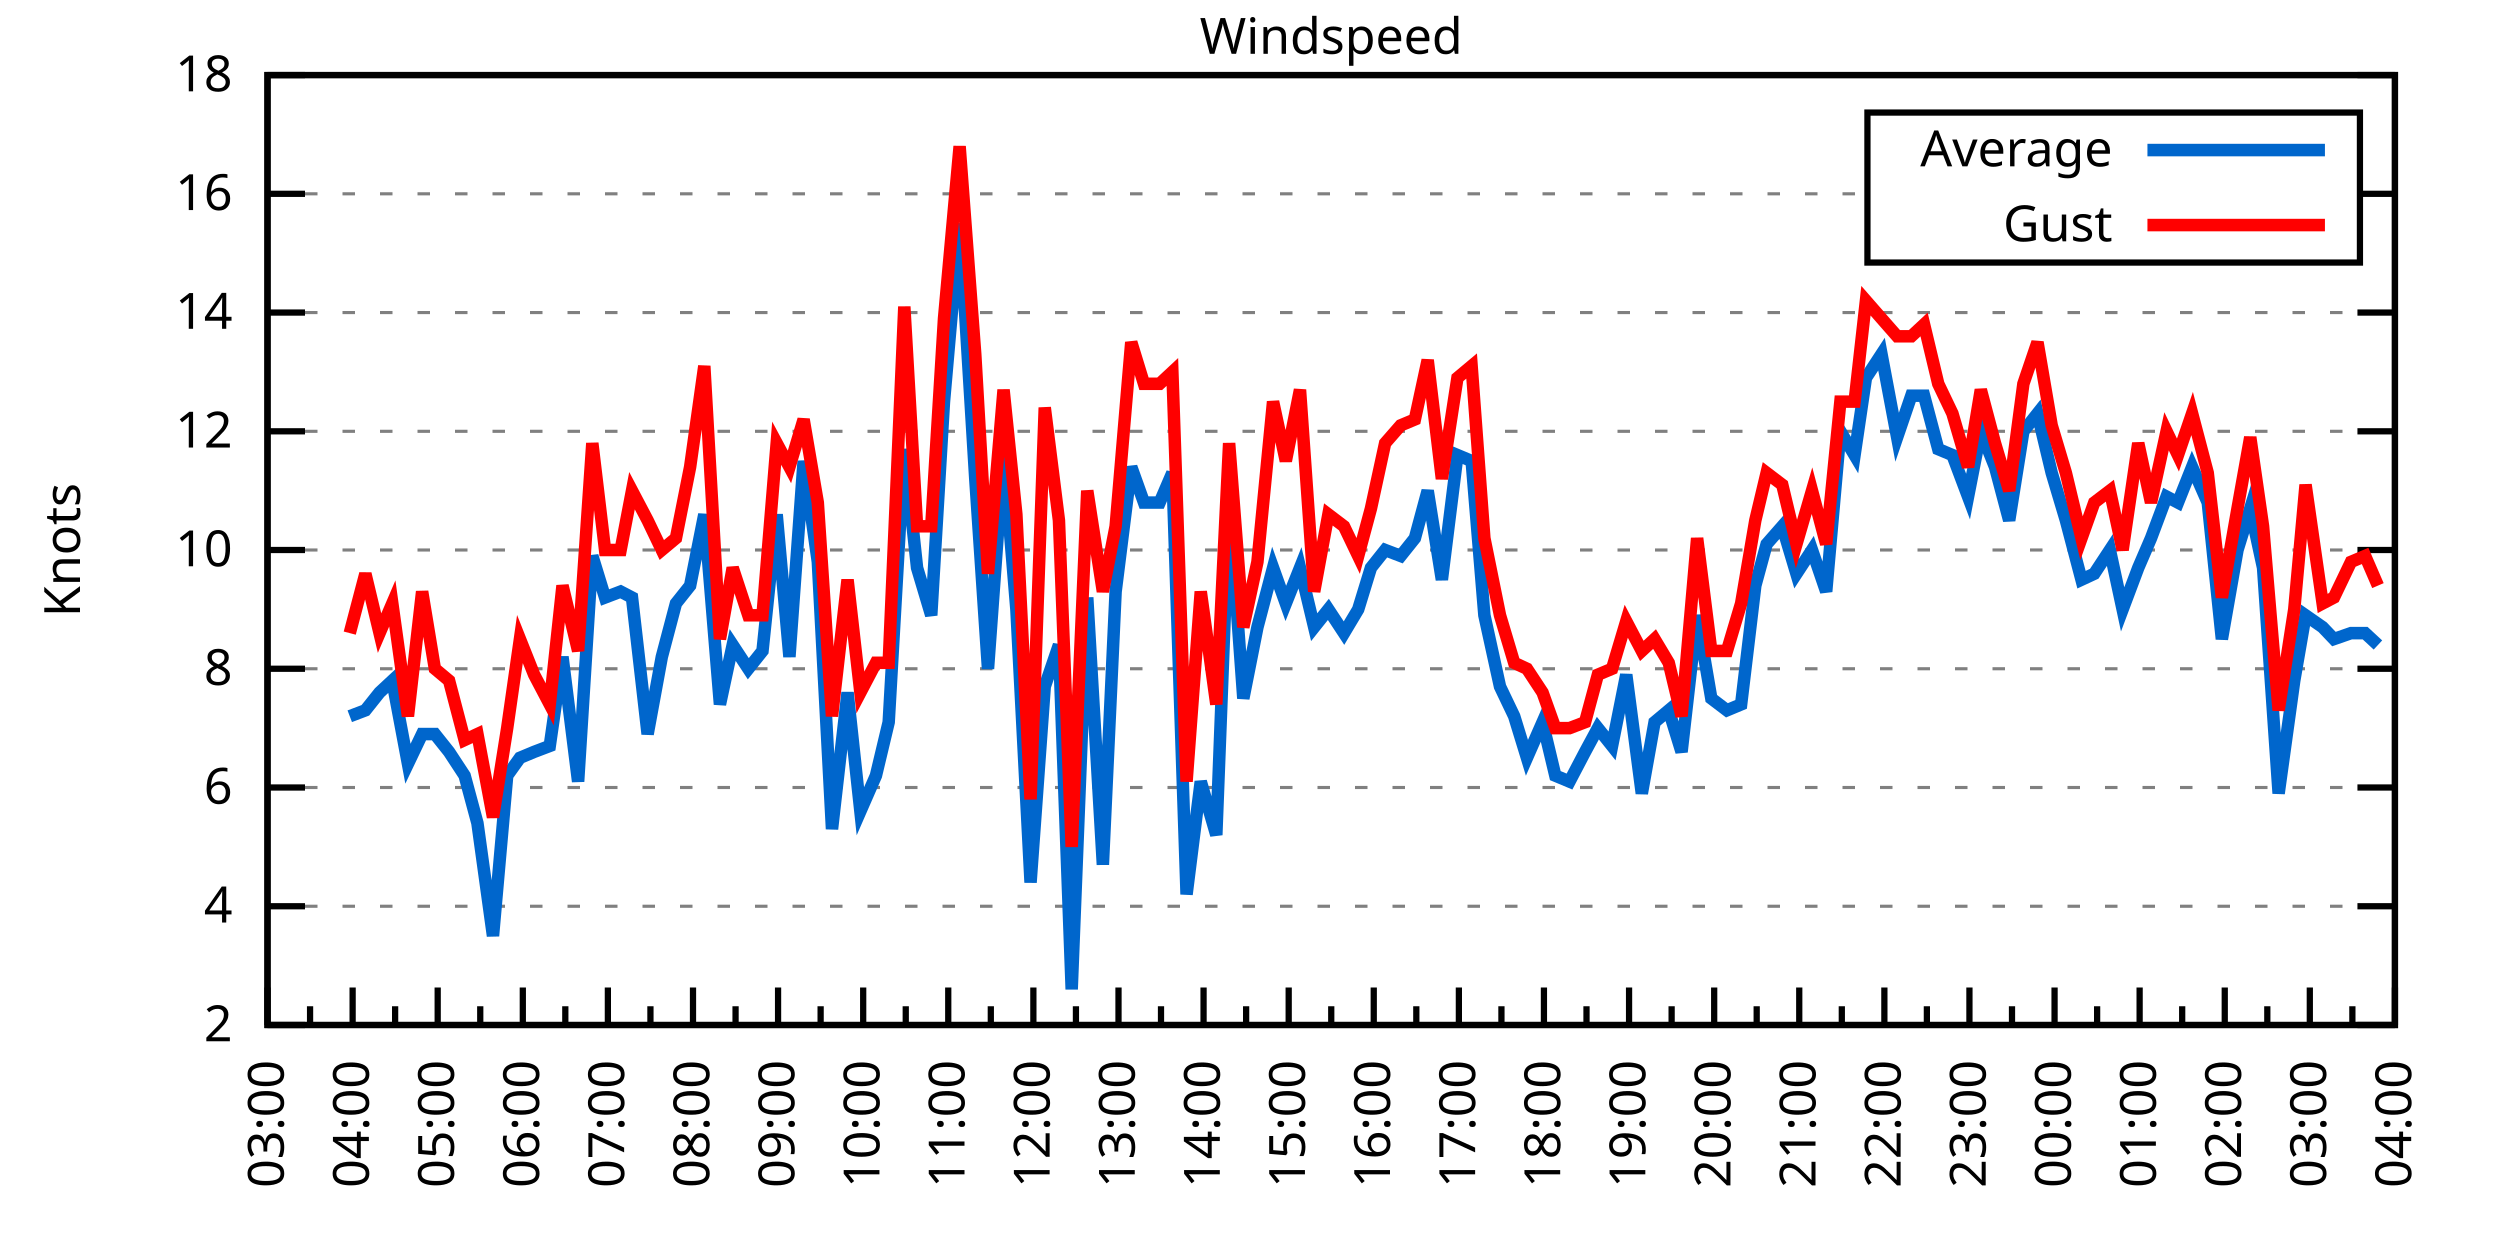
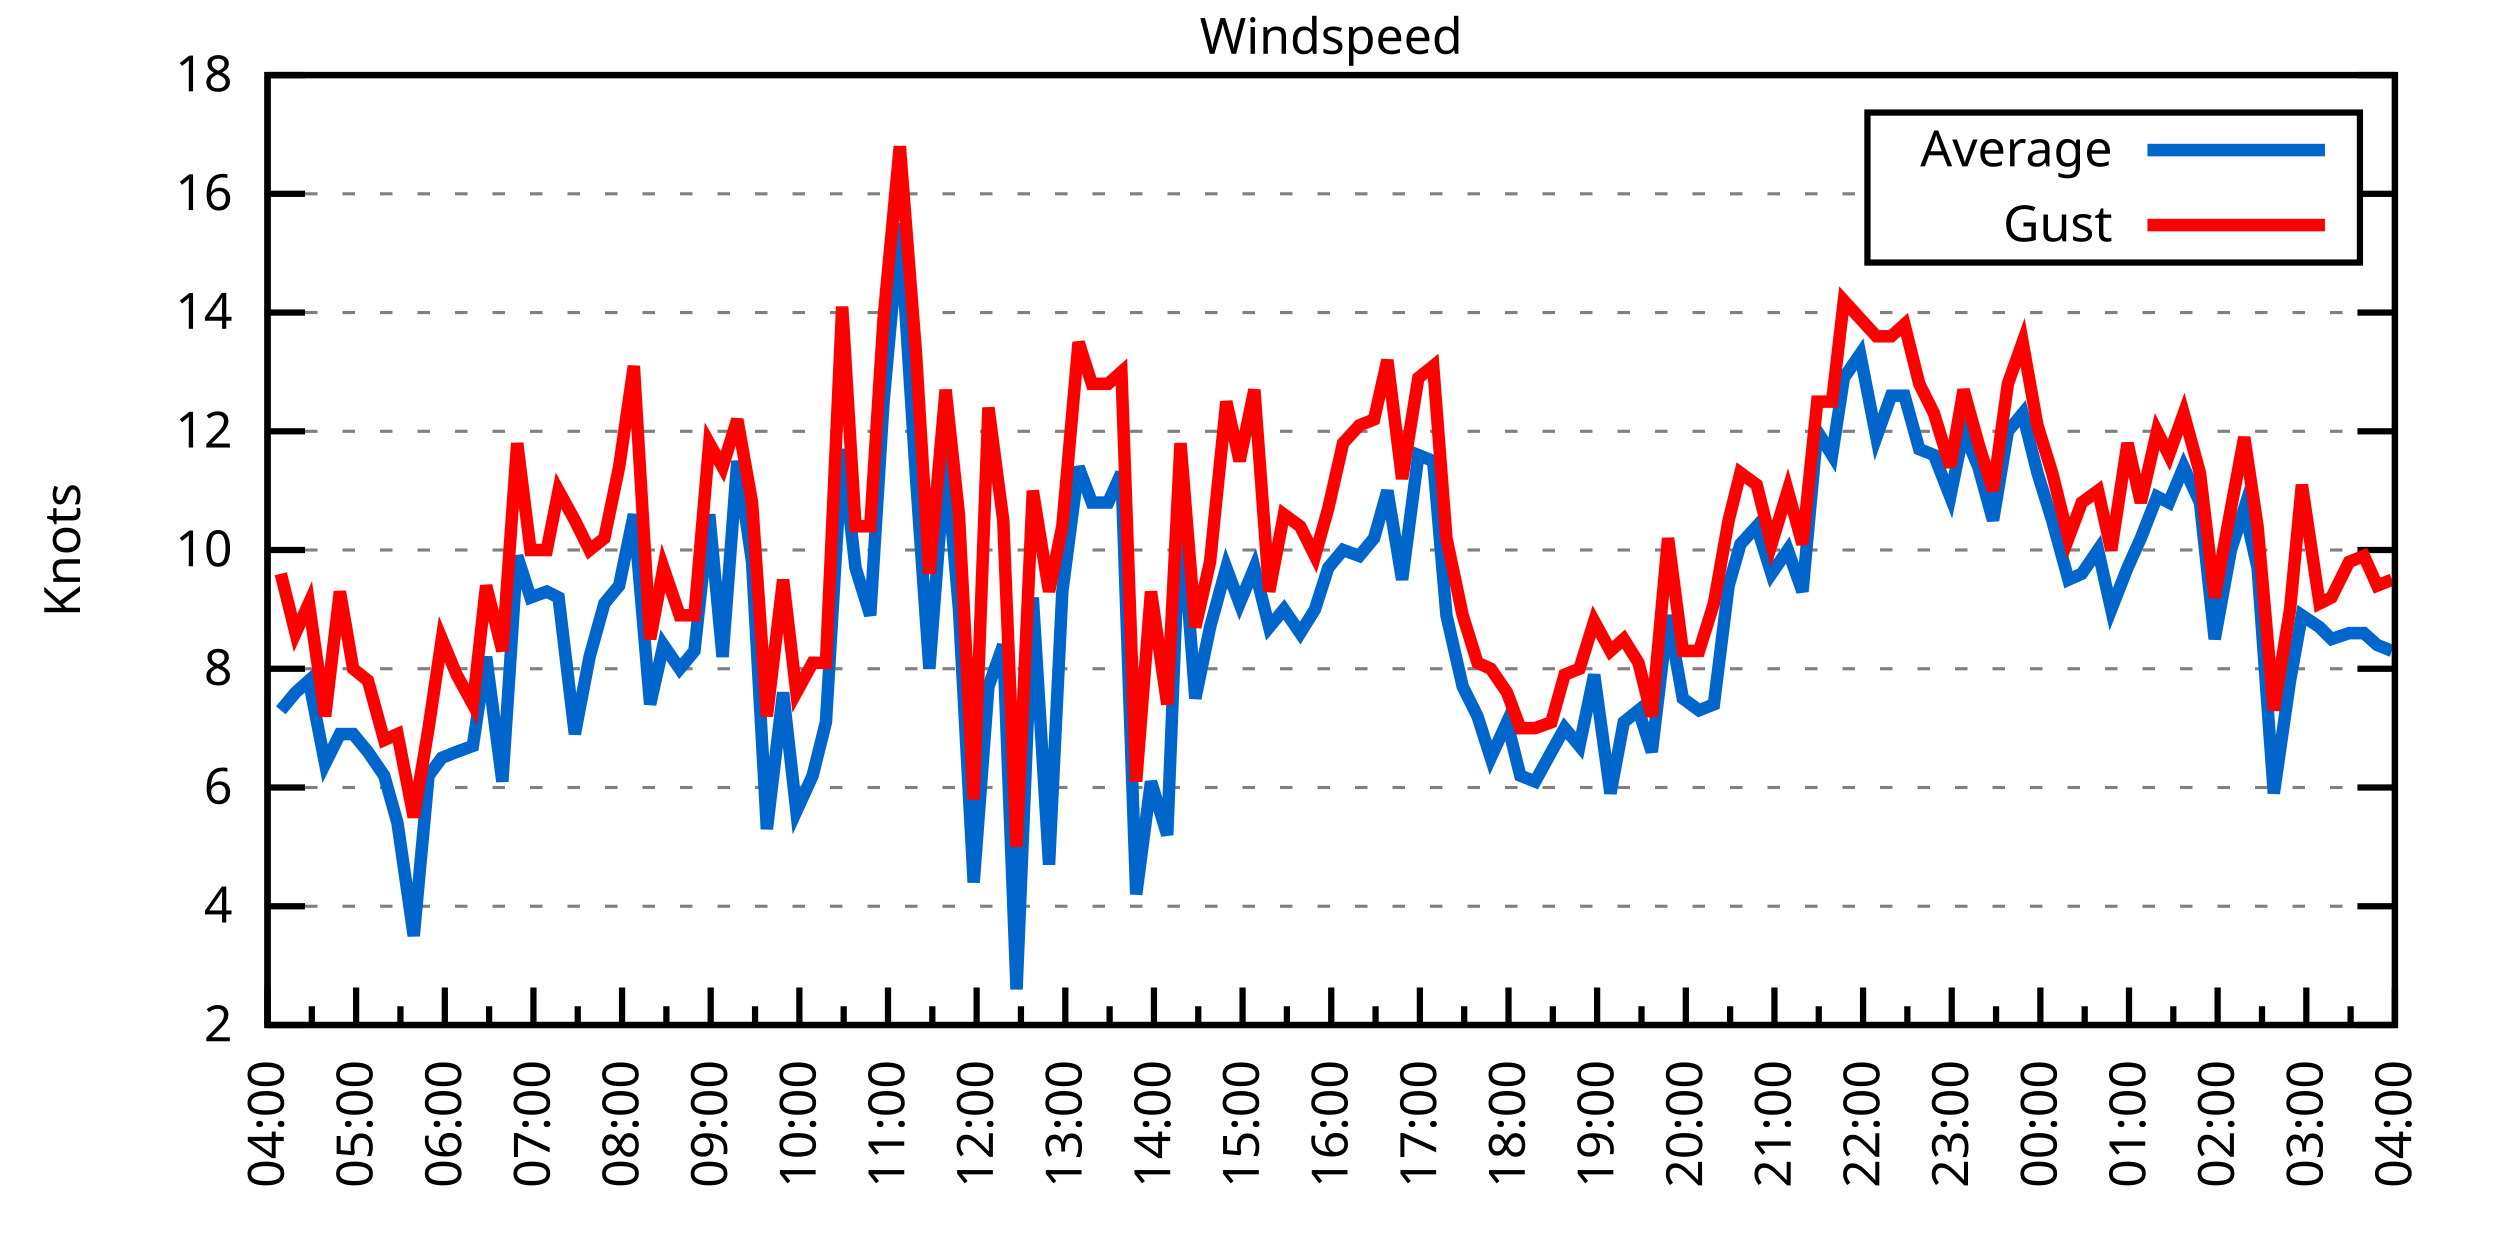
<svg xmlns="http://www.w3.org/2000/svg" xmlns:xlink="http://www.w3.org/1999/xlink" width="400" height="200" viewBox="0 0 400 200">
  <g id="gnuplot_canvas">
    <rect x="0" y="0" width="400" height="200" fill="none" />
    <defs>
      <circle id="gpDot" r="0.5" stroke-width="0.5" stroke="currentColor" />
      <path id="gpPt0" stroke-width="0.333" stroke="currentColor" d="M-1,0 h2 M0,-1 v2" />
      <path id="gpPt1" stroke-width="0.333" stroke="currentColor" d="M-1,-1 L1,1 M1,-1 L-1,1" />
      <path id="gpPt2" stroke-width="0.333" stroke="currentColor" d="M-1,0 L1,0 M0,-1 L0,1 M-1,-1 L1,1 M-1,1 L1,-1" />
      <rect id="gpPt3" stroke-width="0.333" stroke="currentColor" x="-1" y="-1" width="2" height="2" />
      <rect id="gpPt4" stroke-width="0.333" stroke="currentColor" fill="currentColor" x="-1" y="-1" width="2" height="2" />
      <circle id="gpPt5" stroke-width="0.333" stroke="currentColor" cx="0" cy="0" r="1" />
      <use xlink:href="#gpPt5" id="gpPt6" fill="currentColor" stroke="none" />
      <path id="gpPt7" stroke-width="0.333" stroke="currentColor" d="M0,-1.33 L-1.33,0.67 L1.33,0.67 z" />
      <use xlink:href="#gpPt7" id="gpPt8" fill="currentColor" stroke="none" />
      <use xlink:href="#gpPt7" id="gpPt9" stroke="currentColor" transform="rotate(180)" />
      <use xlink:href="#gpPt9" id="gpPt10" fill="currentColor" stroke="none" />
      <use xlink:href="#gpPt3" id="gpPt11" stroke="currentColor" transform="rotate(45)" />
      <use xlink:href="#gpPt11" id="gpPt12" fill="currentColor" stroke="none" />
      <path id="gpPt13" stroke-width="0.333" stroke="currentColor" d="M0,1.330 L1.265,0.411 L0.782,-1.067 L-0.782,-1.076 L-1.265,0.411 z" />
      <use xlink:href="#gpPt13" id="gpPt14" fill="currentColor" stroke="none" />
      <filter id="textbox" filterUnits="objectBoundingBox" x="0" y="0" height="1" width="1">
        <feFlood flood-color="white" flood-opacity="1" result="bgnd" />
        <feComposite in="SourceGraphic" in2="bgnd" operator="atop" />
      </filter>
      <filter id="greybox" filterUnits="objectBoundingBox" x="0" y="0" height="1" width="1">
        <feFlood flood-color="lightgrey" flood-opacity="1" result="grey" />
        <feComposite in="SourceGraphic" in2="grey" operator="atop" />
      </filter>
    </defs>
    <g fill="none" color="white" stroke="currentColor" stroke-width="1.00" stroke-linecap="butt" stroke-linejoin="miter">
</g>
    <g fill="none" color="black" stroke="currentColor" stroke-width="1.00" stroke-linecap="butt" stroke-linejoin="miter">
      <g stroke="none" shape-rendering="crispEdges">
        <polygon fill="rgb(255, 255, 255)" points="42.80,164.00 383.18,164.00 383.18,12.02 42.80,12.02 " />
      </g>
    </g>
    <g fill="none" color="black" stroke="currentColor" stroke-width="1.00" stroke-linecap="butt" stroke-linejoin="miter">
</g>
    <g fill="none" color="black" stroke="black" stroke-width="0.50" stroke-linecap="butt" stroke-linejoin="miter">
</g>
    <g fill="none" color="gray" stroke="currentColor" stroke-width="0.50" stroke-linecap="butt" stroke-linejoin="miter">
      <path stroke="gray" stroke-dasharray="2,4" class="gridline" d="M42.80,164.00 L383.19,164.00  " />
    </g>
    <g fill="none" color="gray" stroke="gray" stroke-width="1.00" stroke-linecap="butt" stroke-linejoin="miter">
</g>
    <g fill="none" color="black" stroke="currentColor" stroke-width="1.00" stroke-linecap="butt" stroke-linejoin="miter">
      <path stroke="black" d="M42.80,164.00 L48.80,164.00 M383.19,164.00 L377.19,164.00  " />
      <g transform="translate(37.20,166.60)" stroke="none" fill="black" font-family="Sans" font-size="8.00" text-anchor="end">
        <text>
          <tspan font-family="Sans"> 2</tspan>
        </text>
      </g>
    </g>
    <g fill="none" color="black" stroke="currentColor" stroke-width="1.00" stroke-linecap="butt" stroke-linejoin="miter">
</g>
    <g fill="none" color="black" stroke="black" stroke-width="0.50" stroke-linecap="butt" stroke-linejoin="miter">
</g>
    <g fill="none" color="gray" stroke="currentColor" stroke-width="0.50" stroke-linecap="butt" stroke-linejoin="miter">
      <path stroke="gray" stroke-dasharray="2,4" class="gridline" d="M42.80,145.00 L383.19,145.00  " />
    </g>
    <g fill="none" color="gray" stroke="gray" stroke-width="1.00" stroke-linecap="butt" stroke-linejoin="miter">
</g>
    <g fill="none" color="black" stroke="currentColor" stroke-width="1.00" stroke-linecap="butt" stroke-linejoin="miter">
      <path stroke="black" d="M42.80,145.00 L48.80,145.00 M383.19,145.00 L377.19,145.00  " />
      <g transform="translate(37.20,147.60)" stroke="none" fill="black" font-family="Sans" font-size="8.00" text-anchor="end">
        <text>
          <tspan font-family="Sans"> 4</tspan>
        </text>
      </g>
    </g>
    <g fill="none" color="black" stroke="currentColor" stroke-width="1.00" stroke-linecap="butt" stroke-linejoin="miter">
</g>
    <g fill="none" color="black" stroke="black" stroke-width="0.50" stroke-linecap="butt" stroke-linejoin="miter">
</g>
    <g fill="none" color="gray" stroke="currentColor" stroke-width="0.50" stroke-linecap="butt" stroke-linejoin="miter">
      <path stroke="gray" stroke-dasharray="2,4" class="gridline" d="M42.80,126.00 L383.19,126.00  " />
    </g>
    <g fill="none" color="gray" stroke="gray" stroke-width="1.00" stroke-linecap="butt" stroke-linejoin="miter">
</g>
    <g fill="none" color="black" stroke="currentColor" stroke-width="1.00" stroke-linecap="butt" stroke-linejoin="miter">
      <path stroke="black" d="M42.80,126.00 L48.80,126.00 M383.19,126.00 L377.19,126.00  " />
      <g transform="translate(37.20,128.60)" stroke="none" fill="black" font-family="Sans" font-size="8.00" text-anchor="end">
        <text>
          <tspan font-family="Sans"> 6</tspan>
        </text>
      </g>
    </g>
    <g fill="none" color="black" stroke="currentColor" stroke-width="1.00" stroke-linecap="butt" stroke-linejoin="miter">
</g>
    <g fill="none" color="black" stroke="black" stroke-width="0.50" stroke-linecap="butt" stroke-linejoin="miter">
</g>
    <g fill="none" color="gray" stroke="currentColor" stroke-width="0.50" stroke-linecap="butt" stroke-linejoin="miter">
      <path stroke="gray" stroke-dasharray="2,4" class="gridline" d="M42.80,107.00 L383.19,107.00  " />
    </g>
    <g fill="none" color="gray" stroke="gray" stroke-width="1.00" stroke-linecap="butt" stroke-linejoin="miter">
</g>
    <g fill="none" color="black" stroke="currentColor" stroke-width="1.00" stroke-linecap="butt" stroke-linejoin="miter">
      <path stroke="black" d="M42.80,107.00 L48.80,107.00 M383.19,107.00 L377.19,107.00  " />
      <g transform="translate(37.20,109.60)" stroke="none" fill="black" font-family="Sans" font-size="8.00" text-anchor="end">
        <text>
          <tspan font-family="Sans"> 8</tspan>
        </text>
      </g>
    </g>
    <g fill="none" color="black" stroke="currentColor" stroke-width="1.00" stroke-linecap="butt" stroke-linejoin="miter">
</g>
    <g fill="none" color="black" stroke="black" stroke-width="0.50" stroke-linecap="butt" stroke-linejoin="miter">
</g>
    <g fill="none" color="gray" stroke="currentColor" stroke-width="0.50" stroke-linecap="butt" stroke-linejoin="miter">
      <path stroke="gray" stroke-dasharray="2,4" class="gridline" d="M42.80,88.00 L383.19,88.00  " />
    </g>
    <g fill="none" color="gray" stroke="gray" stroke-width="1.00" stroke-linecap="butt" stroke-linejoin="miter">
</g>
    <g fill="none" color="black" stroke="currentColor" stroke-width="1.00" stroke-linecap="butt" stroke-linejoin="miter">
      <path stroke="black" d="M42.80,88.00 L48.80,88.00 M383.19,88.00 L377.19,88.00  " />
      <g transform="translate(37.20,90.60)" stroke="none" fill="black" font-family="Sans" font-size="8.00" text-anchor="end">
        <text>
          <tspan font-family="Sans"> 10</tspan>
        </text>
      </g>
    </g>
    <g fill="none" color="black" stroke="currentColor" stroke-width="1.00" stroke-linecap="butt" stroke-linejoin="miter">
</g>
    <g fill="none" color="black" stroke="black" stroke-width="0.50" stroke-linecap="butt" stroke-linejoin="miter">
</g>
    <g fill="none" color="gray" stroke="currentColor" stroke-width="0.50" stroke-linecap="butt" stroke-linejoin="miter">
      <path stroke="gray" stroke-dasharray="2,4" class="gridline" d="M42.80,69.01 L383.19,69.01  " />
    </g>
    <g fill="none" color="gray" stroke="gray" stroke-width="1.00" stroke-linecap="butt" stroke-linejoin="miter">
</g>
    <g fill="none" color="black" stroke="currentColor" stroke-width="1.00" stroke-linecap="butt" stroke-linejoin="miter">
      <path stroke="black" d="M42.80,69.01 L48.80,69.01 M383.19,69.01 L377.19,69.01  " />
      <g transform="translate(37.20,71.61)" stroke="none" fill="black" font-family="Sans" font-size="8.00" text-anchor="end">
        <text>
          <tspan font-family="Sans"> 12</tspan>
        </text>
      </g>
    </g>
    <g fill="none" color="black" stroke="currentColor" stroke-width="1.00" stroke-linecap="butt" stroke-linejoin="miter">
</g>
    <g fill="none" color="black" stroke="black" stroke-width="0.50" stroke-linecap="butt" stroke-linejoin="miter">
</g>
    <g fill="none" color="gray" stroke="currentColor" stroke-width="0.50" stroke-linecap="butt" stroke-linejoin="miter">
      <path stroke="gray" stroke-dasharray="2,4" class="gridline" d="M42.80,50.01 L383.19,50.01  " />
    </g>
    <g fill="none" color="gray" stroke="gray" stroke-width="1.00" stroke-linecap="butt" stroke-linejoin="miter">
</g>
    <g fill="none" color="black" stroke="currentColor" stroke-width="1.00" stroke-linecap="butt" stroke-linejoin="miter">
      <path stroke="black" d="M42.80,50.01 L48.80,50.01 M383.19,50.01 L377.19,50.01  " />
      <g transform="translate(37.20,52.61)" stroke="none" fill="black" font-family="Sans" font-size="8.00" text-anchor="end">
        <text>
          <tspan font-family="Sans"> 14</tspan>
        </text>
      </g>
    </g>
    <g fill="none" color="black" stroke="currentColor" stroke-width="1.00" stroke-linecap="butt" stroke-linejoin="miter">
</g>
    <g fill="none" color="black" stroke="black" stroke-width="0.50" stroke-linecap="butt" stroke-linejoin="miter">
</g>
    <g fill="none" color="gray" stroke="currentColor" stroke-width="0.50" stroke-linecap="butt" stroke-linejoin="miter">
      <path stroke="gray" stroke-dasharray="2,4" class="gridline" d="M42.80,31.01 L298.79,31.01 M377.59,31.01 L383.19,31.01  " />
    </g>
    <g fill="none" color="gray" stroke="gray" stroke-width="1.00" stroke-linecap="butt" stroke-linejoin="miter">
</g>
    <g fill="none" color="black" stroke="currentColor" stroke-width="1.00" stroke-linecap="butt" stroke-linejoin="miter">
      <path stroke="black" d="M42.80,31.01 L48.80,31.01 M383.19,31.01 L377.19,31.01  " />
      <g transform="translate(37.20,33.61)" stroke="none" fill="black" font-family="Sans" font-size="8.00" text-anchor="end">
        <text>
          <tspan font-family="Sans"> 16</tspan>
        </text>
      </g>
    </g>
    <g fill="none" color="black" stroke="currentColor" stroke-width="1.00" stroke-linecap="butt" stroke-linejoin="miter">
</g>
    <g fill="none" color="black" stroke="black" stroke-width="0.50" stroke-linecap="butt" stroke-linejoin="miter">
</g>
    <g fill="none" color="gray" stroke="currentColor" stroke-width="0.50" stroke-linecap="butt" stroke-linejoin="miter">
      <path stroke="gray" stroke-dasharray="2,4" class="gridline" d="M42.80,12.01 L383.19,12.01  " />
    </g>
    <g fill="none" color="gray" stroke="gray" stroke-width="1.00" stroke-linecap="butt" stroke-linejoin="miter">
</g>
    <g fill="none" color="black" stroke="currentColor" stroke-width="1.00" stroke-linecap="butt" stroke-linejoin="miter">
      <path stroke="black" d="M42.80,12.01 L48.80,12.01 M383.19,12.01 L377.19,12.01  " />
      <g transform="translate(37.20,14.61)" stroke="none" fill="black" font-family="Sans" font-size="8.00" text-anchor="end">
        <text>
          <tspan font-family="Sans"> 18</tspan>
        </text>
      </g>
    </g>
    <g fill="none" color="black" stroke="currentColor" stroke-width="1.00" stroke-linecap="butt" stroke-linejoin="miter">
      <path stroke="black" d="M42.80,164.00 L42.80,158.00  " />
      <g transform="translate(45.40,169.60) rotate(270)" stroke="none" fill="black" font-family="Sans" font-size="8.00" text-anchor="end">
        <text>
+           <tspan font-family="Sans">04:00</tspan>
+         </text>
+       </g>
+     </g>
+     <g fill="none" color="black" stroke="currentColor" stroke-width="1.00" stroke-linecap="butt" stroke-linejoin="miter">
+       <path stroke="black" d="M49.89,164.00 L49.89,161.00 M56.98,164.00 L56.98,158.00  " />
+       <g transform="translate(59.58,169.60) rotate(270)" stroke="none" fill="black" font-family="Sans" font-size="8.00" text-anchor="end">
+         <text>
+           <tspan font-family="Sans">05:00</tspan>
+         </text>
+       </g>
+     </g>
+     <g fill="none" color="black" stroke="currentColor" stroke-width="1.00" stroke-linecap="butt" stroke-linejoin="miter">
+       <path stroke="black" d="M64.07,164.00 L64.07,161.00 M71.17,164.00 L71.17,158.00  " />
+       <g transform="translate(73.77,169.60) rotate(270)" stroke="none" fill="black" font-family="Sans" font-size="8.00" text-anchor="end">
+         <text>
+           <tspan font-family="Sans">06:00</tspan>
+         </text>
+       </g>
+     </g>
+     <g fill="none" color="black" stroke="currentColor" stroke-width="1.00" stroke-linecap="butt" stroke-linejoin="miter">
+       <path stroke="black" d="M78.26,164.00 L78.26,161.00 M85.35,164.00 L85.35,158.00  " />
+       <g transform="translate(87.95,169.60) rotate(270)" stroke="none" fill="black" font-family="Sans" font-size="8.00" text-anchor="end">
+         <text>
+           <tspan font-family="Sans">07:00</tspan>
+         </text>
+       </g>
+     </g>
+     <g fill="none" color="black" stroke="currentColor" stroke-width="1.00" stroke-linecap="butt" stroke-linejoin="miter">
+       <path stroke="black" d="M92.44,164.00 L92.44,161.00 M99.53,164.00 L99.53,158.00  " />
+       <g transform="translate(102.13,169.60) rotate(270)" stroke="none" fill="black" font-family="Sans" font-size="8.00" text-anchor="end">
+         <text>
+           <tspan font-family="Sans">08:00</tspan>
+         </text>
+       </g>
+     </g>
+     <g fill="none" color="black" stroke="currentColor" stroke-width="1.00" stroke-linecap="butt" stroke-linejoin="miter">
+       <path stroke="black" d="M106.62,164.00 L106.62,161.00 M113.71,164.00 L113.71,158.00  " />
+       <g transform="translate(116.31,169.60) rotate(270)" stroke="none" fill="black" font-family="Sans" font-size="8.00" text-anchor="end">
+         <text>
+           <tspan font-family="Sans">09:00</tspan>
+         </text>
+       </g>
+     </g>
+     <g fill="none" color="black" stroke="currentColor" stroke-width="1.00" stroke-linecap="butt" stroke-linejoin="miter">
+       <path stroke="black" d="M120.81,164.00 L120.81,161.00 M127.90,164.00 L127.90,158.00  " />
+       <g transform="translate(130.50,169.60) rotate(270)" stroke="none" fill="black" font-family="Sans" font-size="8.00" text-anchor="end">
+         <text>
+           <tspan font-family="Sans">10:00</tspan>
+         </text>
+       </g>
+     </g>
+     <g fill="none" color="black" stroke="currentColor" stroke-width="1.00" stroke-linecap="butt" stroke-linejoin="miter">
+       <path stroke="black" d="M134.99,164.00 L134.99,161.00 M142.08,164.00 L142.08,158.00  " />
+       <g transform="translate(144.68,169.60) rotate(270)" stroke="none" fill="black" font-family="Sans" font-size="8.00" text-anchor="end">
+         <text>
+           <tspan font-family="Sans">11:00</tspan>
+         </text>
+       </g>
+     </g>
+     <g fill="none" color="black" stroke="currentColor" stroke-width="1.00" stroke-linecap="butt" stroke-linejoin="miter">
+       <path stroke="black" d="M149.17,164.00 L149.17,161.00 M156.26,164.00 L156.26,158.00  " />
+       <g transform="translate(158.86,169.60) rotate(270)" stroke="none" fill="black" font-family="Sans" font-size="8.00" text-anchor="end">
+         <text>
+           <tspan font-family="Sans">12:00</tspan>
+         </text>
+       </g>
+     </g>
+     <g fill="none" color="black" stroke="currentColor" stroke-width="1.00" stroke-linecap="butt" stroke-linejoin="miter">
+       <path stroke="black" d="M163.35,164.00 L163.35,161.00 M170.45,164.00 L170.45,158.00  " />
+       <g transform="translate(173.05,169.60) rotate(270)" stroke="none" fill="black" font-family="Sans" font-size="8.00" text-anchor="end">
+         <text>
+           <tspan font-family="Sans">13:00</tspan>
+         </text>
+       </g>
+     </g>
+     <g fill="none" color="black" stroke="currentColor" stroke-width="1.00" stroke-linecap="butt" stroke-linejoin="miter">
+       <path stroke="black" d="M177.54,164.00 L177.54,161.00 M184.63,164.00 L184.63,158.00  " />
+       <g transform="translate(187.23,169.60) rotate(270)" stroke="none" fill="black" font-family="Sans" font-size="8.00" text-anchor="end">
+         <text>
+           <tspan font-family="Sans">14:00</tspan>
+         </text>
+       </g>
+     </g>
+     <g fill="none" color="black" stroke="currentColor" stroke-width="1.00" stroke-linecap="butt" stroke-linejoin="miter">
+       <path stroke="black" d="M191.72,164.00 L191.72,161.00 M198.81,164.00 L198.81,158.00  " />
+       <g transform="translate(201.41,169.60) rotate(270)" stroke="none" fill="black" font-family="Sans" font-size="8.00" text-anchor="end">
+         <text>
+           <tspan font-family="Sans">15:00</tspan>
+         </text>
+       </g>
+     </g>
+     <g fill="none" color="black" stroke="currentColor" stroke-width="1.00" stroke-linecap="butt" stroke-linejoin="miter">
+       <path stroke="black" d="M205.90,164.00 L205.90,161.00 M213.00,164.00 L213.00,158.00  " />
+       <g transform="translate(215.60,169.60) rotate(270)" stroke="none" fill="black" font-family="Sans" font-size="8.00" text-anchor="end">
+         <text>
+           <tspan font-family="Sans">16:00</tspan>
+         </text>
+       </g>
+     </g>
+     <g fill="none" color="black" stroke="currentColor" stroke-width="1.00" stroke-linecap="butt" stroke-linejoin="miter">
+       <path stroke="black" d="M220.09,164.00 L220.09,161.00 M227.18,164.00 L227.18,158.00  " />
+       <g transform="translate(229.78,169.60) rotate(270)" stroke="none" fill="black" font-family="Sans" font-size="8.00" text-anchor="end">
+         <text>
+           <tspan font-family="Sans">17:00</tspan>
+         </text>
+       </g>
+     </g>
+     <g fill="none" color="black" stroke="currentColor" stroke-width="1.00" stroke-linecap="butt" stroke-linejoin="miter">
+       <path stroke="black" d="M234.27,164.00 L234.27,161.00 M241.36,164.00 L241.36,158.00  " />
+       <g transform="translate(243.96,169.60) rotate(270)" stroke="none" fill="black" font-family="Sans" font-size="8.00" text-anchor="end">
+         <text>
+           <tspan font-family="Sans">18:00</tspan>
+         </text>
+       </g>
+     </g>
+     <g fill="none" color="black" stroke="currentColor" stroke-width="1.00" stroke-linecap="butt" stroke-linejoin="miter">
+       <path stroke="black" d="M248.45,164.00 L248.45,161.00 M255.54,164.00 L255.54,158.00  " />
+       <g transform="translate(258.14,169.60) rotate(270)" stroke="none" fill="black" font-family="Sans" font-size="8.00" text-anchor="end">
+         <text>
+           <tspan font-family="Sans">19:00</tspan>
+         </text>
+       </g>
+     </g>
+     <g fill="none" color="black" stroke="currentColor" stroke-width="1.00" stroke-linecap="butt" stroke-linejoin="miter">
+       <path stroke="black" d="M262.64,164.00 L262.64,161.00 M269.73,164.00 L269.73,158.00  " />
+       <g transform="translate(272.33,169.60) rotate(270)" stroke="none" fill="black" font-family="Sans" font-size="8.00" text-anchor="end">
+         <text>
+           <tspan font-family="Sans">20:00</tspan>
+         </text>
+       </g>
+     </g>
+     <g fill="none" color="black" stroke="currentColor" stroke-width="1.00" stroke-linecap="butt" stroke-linejoin="miter">
+       <path stroke="black" d="M276.82,164.00 L276.82,161.00 M283.91,164.00 L283.91,158.00  " />
+       <g transform="translate(286.51,169.60) rotate(270)" stroke="none" fill="black" font-family="Sans" font-size="8.00" text-anchor="end">
+         <text>
+           <tspan font-family="Sans">21:00</tspan>
+         </text>
+       </g>
+     </g>
+     <g fill="none" color="black" stroke="currentColor" stroke-width="1.00" stroke-linecap="butt" stroke-linejoin="miter">
+       <path stroke="black" d="M291.00,164.00 L291.00,161.00 M298.09,164.00 L298.09,158.00  " />
+       <g transform="translate(300.69,169.60) rotate(270)" stroke="none" fill="black" font-family="Sans" font-size="8.00" text-anchor="end">
+         <text>
+           <tspan font-family="Sans">22:00</tspan>
+         </text>
+       </g>
+     </g>
+     <g fill="none" color="black" stroke="currentColor" stroke-width="1.00" stroke-linecap="butt" stroke-linejoin="miter">
+       <path stroke="black" d="M305.18,164.00 L305.18,161.00 M312.28,164.00 L312.28,158.00  " />
+       <g transform="translate(314.88,169.60) rotate(270)" stroke="none" fill="black" font-family="Sans" font-size="8.00" text-anchor="end">
+         <text>
+           <tspan font-family="Sans">23:00</tspan>
+         </text>
+       </g>
+     </g>
+     <g fill="none" color="black" stroke="currentColor" stroke-width="1.00" stroke-linecap="butt" stroke-linejoin="miter">
+       <path stroke="black" d="M319.37,164.00 L319.37,161.00 M326.46,164.00 L326.46,158.00  " />
+       <g transform="translate(329.06,169.60) rotate(270)" stroke="none" fill="black" font-family="Sans" font-size="8.00" text-anchor="end">
+         <text>
+           <tspan font-family="Sans">00:00</tspan>
+         </text>
+       </g>
+     </g>
+     <g fill="none" color="black" stroke="currentColor" stroke-width="1.00" stroke-linecap="butt" stroke-linejoin="miter">
+       <path stroke="black" d="M333.55,164.00 L333.55,161.00 M340.64,164.00 L340.64,158.00  " />
+       <g transform="translate(343.24,169.60) rotate(270)" stroke="none" fill="black" font-family="Sans" font-size="8.00" text-anchor="end">
+         <text>
+           <tspan font-family="Sans">01:00</tspan>
+         </text>
+       </g>
+     </g>
+     <g fill="none" color="black" stroke="currentColor" stroke-width="1.00" stroke-linecap="butt" stroke-linejoin="miter">
+       <path stroke="black" d="M347.73,164.00 L347.73,161.00 M354.82,164.00 L354.82,158.00  " />
+       <g transform="translate(357.42,169.60) rotate(270)" stroke="none" fill="black" font-family="Sans" font-size="8.00" text-anchor="end">
+         <text>
+           <tspan font-family="Sans">02:00</tspan>
+         </text>
+       </g>
+     </g>
+     <g fill="none" color="black" stroke="currentColor" stroke-width="1.00" stroke-linecap="butt" stroke-linejoin="miter">
+       <path stroke="black" d="M361.92,164.00 L361.92,161.00 M369.01,164.00 L369.01,158.00  " />
+       <g transform="translate(371.61,169.60) rotate(270)" stroke="none" fill="black" font-family="Sans" font-size="8.00" text-anchor="end">
+         <text>
          <tspan font-family="Sans">03:00</tspan>
        </text>
      </g>
    </g>
    <g fill="none" color="black" stroke="currentColor" stroke-width="1.00" stroke-linecap="butt" stroke-linejoin="miter">
-       <path stroke="black" d="M49.61,164.00 L49.61,161.00 M56.42,164.00 L56.42,158.00  " />
-       <g transform="translate(59.02,169.60) rotate(270)" stroke="none" fill="black" font-family="Sans" font-size="8.00" text-anchor="end">
-         <text>
-           <tspan font-family="Sans">04:00</tspan>
-         </text>
-       </g>
-     </g>
-     <g fill="none" color="black" stroke="currentColor" stroke-width="1.00" stroke-linecap="butt" stroke-linejoin="miter">
-       <path stroke="black" d="M63.22,164.00 L63.22,161.00 M70.03,164.00 L70.03,158.00  " />
-       <g transform="translate(72.63,169.60) rotate(270)" stroke="none" fill="black" font-family="Sans" font-size="8.00" text-anchor="end">
-         <text>
-           <tspan font-family="Sans">05:00</tspan>
-         </text>
-       </g>
-     </g>
-     <g fill="none" color="black" stroke="currentColor" stroke-width="1.00" stroke-linecap="butt" stroke-linejoin="miter">
-       <path stroke="black" d="M76.84,164.00 L76.84,161.00 M83.65,164.00 L83.65,158.00  " />
-       <g transform="translate(86.25,169.60) rotate(270)" stroke="none" fill="black" font-family="Sans" font-size="8.00" text-anchor="end">
-         <text>
-           <tspan font-family="Sans">06:00</tspan>
-         </text>
-       </g>
-     </g>
-     <g fill="none" color="black" stroke="currentColor" stroke-width="1.00" stroke-linecap="butt" stroke-linejoin="miter">
-       <path stroke="black" d="M90.45,164.00 L90.45,161.00 M97.26,164.00 L97.26,158.00  " />
-       <g transform="translate(99.86,169.60) rotate(270)" stroke="none" fill="black" font-family="Sans" font-size="8.00" text-anchor="end">
-         <text>
-           <tspan font-family="Sans">07:00</tspan>
-         </text>
-       </g>
-     </g>
-     <g fill="none" color="black" stroke="currentColor" stroke-width="1.00" stroke-linecap="butt" stroke-linejoin="miter">
-       <path stroke="black" d="M104.07,164.00 L104.07,161.00 M110.88,164.00 L110.88,158.00  " />
-       <g transform="translate(113.48,169.60) rotate(270)" stroke="none" fill="black" font-family="Sans" font-size="8.00" text-anchor="end">
-         <text>
-           <tspan font-family="Sans">08:00</tspan>
-         </text>
-       </g>
-     </g>
-     <g fill="none" color="black" stroke="currentColor" stroke-width="1.00" stroke-linecap="butt" stroke-linejoin="miter">
-       <path stroke="black" d="M117.69,164.00 L117.69,161.00 M124.49,164.00 L124.49,158.00  " />
-       <g transform="translate(127.09,169.60) rotate(270)" stroke="none" fill="black" font-family="Sans" font-size="8.00" text-anchor="end">
-         <text>
-           <tspan font-family="Sans">09:00</tspan>
-         </text>
-       </g>
-     </g>
-     <g fill="none" color="black" stroke="currentColor" stroke-width="1.00" stroke-linecap="butt" stroke-linejoin="miter">
-       <path stroke="black" d="M131.30,164.00 L131.30,161.00 M138.11,164.00 L138.11,158.00  " />
-       <g transform="translate(140.71,169.60) rotate(270)" stroke="none" fill="black" font-family="Sans" font-size="8.00" text-anchor="end">
-         <text>
-           <tspan font-family="Sans">10:00</tspan>
-         </text>
-       </g>
-     </g>
-     <g fill="none" color="black" stroke="currentColor" stroke-width="1.00" stroke-linecap="butt" stroke-linejoin="miter">
-       <path stroke="black" d="M144.92,164.00 L144.92,161.00 M151.72,164.00 L151.72,158.00  " />
-       <g transform="translate(154.32,169.60) rotate(270)" stroke="none" fill="black" font-family="Sans" font-size="8.00" text-anchor="end">
-         <text>
-           <tspan font-family="Sans">11:00</tspan>
-         </text>
-       </g>
-     </g>
-     <g fill="none" color="black" stroke="currentColor" stroke-width="1.00" stroke-linecap="butt" stroke-linejoin="miter">
-       <path stroke="black" d="M158.53,164.00 L158.53,161.00 M165.34,164.00 L165.34,158.00  " />
-       <g transform="translate(167.94,169.60) rotate(270)" stroke="none" fill="black" font-family="Sans" font-size="8.00" text-anchor="end">
-         <text>
-           <tspan font-family="Sans">12:00</tspan>
-         </text>
-       </g>
-     </g>
-     <g fill="none" color="black" stroke="currentColor" stroke-width="1.00" stroke-linecap="butt" stroke-linejoin="miter">
-       <path stroke="black" d="M172.15,164.00 L172.15,161.00 M178.96,164.00 L178.96,158.00  " />
-       <g transform="translate(181.56,169.60) rotate(270)" stroke="none" fill="black" font-family="Sans" font-size="8.00" text-anchor="end">
-         <text>
-           <tspan font-family="Sans">13:00</tspan>
-         </text>
-       </g>
-     </g>
-     <g fill="none" color="black" stroke="currentColor" stroke-width="1.00" stroke-linecap="butt" stroke-linejoin="miter">
-       <path stroke="black" d="M185.76,164.00 L185.76,161.00 M192.57,164.00 L192.57,158.00  " />
-       <g transform="translate(195.17,169.60) rotate(270)" stroke="none" fill="black" font-family="Sans" font-size="8.00" text-anchor="end">
-         <text>
-           <tspan font-family="Sans">14:00</tspan>
-         </text>
-       </g>
-     </g>
-     <g fill="none" color="black" stroke="currentColor" stroke-width="1.00" stroke-linecap="butt" stroke-linejoin="miter">
-       <path stroke="black" d="M199.38,164.00 L199.38,161.00 M206.19,164.00 L206.19,158.00  " />
-       <g transform="translate(208.79,169.60) rotate(270)" stroke="none" fill="black" font-family="Sans" font-size="8.00" text-anchor="end">
-         <text>
-           <tspan font-family="Sans">15:00</tspan>
-         </text>
-       </g>
-     </g>
-     <g fill="none" color="black" stroke="currentColor" stroke-width="1.00" stroke-linecap="butt" stroke-linejoin="miter">
-       <path stroke="black" d="M213.00,164.00 L213.00,161.00 M219.80,164.00 L219.80,158.00  " />
-       <g transform="translate(222.40,169.60) rotate(270)" stroke="none" fill="black" font-family="Sans" font-size="8.00" text-anchor="end">
-         <text>
-           <tspan font-family="Sans">16:00</tspan>
-         </text>
-       </g>
-     </g>
-     <g fill="none" color="black" stroke="currentColor" stroke-width="1.00" stroke-linecap="butt" stroke-linejoin="miter">
-       <path stroke="black" d="M226.61,164.00 L226.61,161.00 M233.42,164.00 L233.42,158.00  " />
-       <g transform="translate(236.02,169.60) rotate(270)" stroke="none" fill="black" font-family="Sans" font-size="8.00" text-anchor="end">
-         <text>
-           <tspan font-family="Sans">17:00</tspan>
-         </text>
-       </g>
-     </g>
-     <g fill="none" color="black" stroke="currentColor" stroke-width="1.00" stroke-linecap="butt" stroke-linejoin="miter">
-       <path stroke="black" d="M240.23,164.00 L240.23,161.00 M247.03,164.00 L247.03,158.00  " />
-       <g transform="translate(249.63,169.60) rotate(270)" stroke="none" fill="black" font-family="Sans" font-size="8.00" text-anchor="end">
-         <text>
-           <tspan font-family="Sans">18:00</tspan>
-         </text>
-       </g>
-     </g>
-     <g fill="none" color="black" stroke="currentColor" stroke-width="1.00" stroke-linecap="butt" stroke-linejoin="miter">
-       <path stroke="black" d="M253.84,164.00 L253.84,161.00 M260.65,164.00 L260.65,158.00  " />
-       <g transform="translate(263.25,169.60) rotate(270)" stroke="none" fill="black" font-family="Sans" font-size="8.00" text-anchor="end">
-         <text>
-           <tspan font-family="Sans">19:00</tspan>
-         </text>
-       </g>
-     </g>
-     <g fill="none" color="black" stroke="currentColor" stroke-width="1.00" stroke-linecap="butt" stroke-linejoin="miter">
-       <path stroke="black" d="M267.46,164.00 L267.46,161.00 M274.27,164.00 L274.27,158.00  " />
-       <g transform="translate(276.87,169.60) rotate(270)" stroke="none" fill="black" font-family="Sans" font-size="8.00" text-anchor="end">
-         <text>
-           <tspan font-family="Sans">20:00</tspan>
-         </text>
-       </g>
-     </g>
-     <g fill="none" color="black" stroke="currentColor" stroke-width="1.00" stroke-linecap="butt" stroke-linejoin="miter">
-       <path stroke="black" d="M281.07,164.00 L281.07,161.00 M287.88,164.00 L287.88,158.00  " />
-       <g transform="translate(290.48,169.60) rotate(270)" stroke="none" fill="black" font-family="Sans" font-size="8.00" text-anchor="end">
-         <text>
-           <tspan font-family="Sans">21:00</tspan>
-         </text>
-       </g>
-     </g>
-     <g fill="none" color="black" stroke="currentColor" stroke-width="1.00" stroke-linecap="butt" stroke-linejoin="miter">
-       <path stroke="black" d="M294.69,164.00 L294.69,161.00 M301.50,164.00 L301.50,158.00  " />
-       <g transform="translate(304.10,169.60) rotate(270)" stroke="none" fill="black" font-family="Sans" font-size="8.00" text-anchor="end">
-         <text>
-           <tspan font-family="Sans">22:00</tspan>
-         </text>
-       </g>
-     </g>
-     <g fill="none" color="black" stroke="currentColor" stroke-width="1.00" stroke-linecap="butt" stroke-linejoin="miter">
-       <path stroke="black" d="M308.30,164.00 L308.30,161.00 M315.11,164.00 L315.11,158.00  " />
-       <g transform="translate(317.71,169.60) rotate(270)" stroke="none" fill="black" font-family="Sans" font-size="8.00" text-anchor="end">
-         <text>
-           <tspan font-family="Sans">23:00</tspan>
-         </text>
-       </g>
-     </g>
-     <g fill="none" color="black" stroke="currentColor" stroke-width="1.00" stroke-linecap="butt" stroke-linejoin="miter">
-       <path stroke="black" d="M321.92,164.00 L321.92,161.00 M328.73,164.00 L328.73,158.00  " />
-       <g transform="translate(331.33,169.60) rotate(270)" stroke="none" fill="black" font-family="Sans" font-size="8.00" text-anchor="end">
-         <text>
-           <tspan font-family="Sans">00:00</tspan>
-         </text>
-       </g>
-     </g>
-     <g fill="none" color="black" stroke="currentColor" stroke-width="1.00" stroke-linecap="butt" stroke-linejoin="miter">
-       <path stroke="black" d="M335.54,164.00 L335.54,161.00 M342.34,164.00 L342.34,158.00  " />
-       <g transform="translate(344.94,169.60) rotate(270)" stroke="none" fill="black" font-family="Sans" font-size="8.00" text-anchor="end">
-         <text>
-           <tspan font-family="Sans">01:00</tspan>
-         </text>
-       </g>
-     </g>
-     <g fill="none" color="black" stroke="currentColor" stroke-width="1.00" stroke-linecap="butt" stroke-linejoin="miter">
-       <path stroke="black" d="M349.15,164.00 L349.15,161.00 M355.96,164.00 L355.96,158.00  " />
-       <g transform="translate(358.56,169.60) rotate(270)" stroke="none" fill="black" font-family="Sans" font-size="8.00" text-anchor="end">
-         <text>
-           <tspan font-family="Sans">02:00</tspan>
-         </text>
-       </g>
-     </g>
-     <g fill="none" color="black" stroke="currentColor" stroke-width="1.00" stroke-linecap="butt" stroke-linejoin="miter">
-       <path stroke="black" d="M362.77,164.00 L362.77,161.00 M369.57,164.00 L369.57,158.00  " />
-       <g transform="translate(372.17,169.60) rotate(270)" stroke="none" fill="black" font-family="Sans" font-size="8.00" text-anchor="end">
-         <text>
-           <tspan font-family="Sans">03:00</tspan>
-         </text>
-       </g>
-     </g>
-     <g fill="none" color="black" stroke="currentColor" stroke-width="1.00" stroke-linecap="butt" stroke-linejoin="miter">
-       <path stroke="black" d="M376.38,164.00 L376.38,161.00 M383.19,164.00 L383.19,158.00  " />
+       <path stroke="black" d="M376.10,164.00 L376.10,161.00 M383.19,164.00 L383.19,158.00  " />
      <g transform="translate(385.79,169.60) rotate(270)" stroke="none" fill="black" font-family="Sans" font-size="8.00" text-anchor="end">
        <text>
          <tspan font-family="Sans">04:00</tspan>
        </text>
      </g>
    </g>
    <g fill="none" color="black" stroke="currentColor" stroke-width="1.00" stroke-linecap="butt" stroke-linejoin="miter">
</g>
    <g fill="none" color="black" stroke="currentColor" stroke-width="1.00" stroke-linecap="butt" stroke-linejoin="miter">
      <path stroke="black" d="M42.80,12.01 L42.80,164.00 L383.19,164.00 L383.19,12.01 L42.80,12.01 Z  " />
    </g>
    <g fill="none" color="black" stroke="currentColor" stroke-width="1.00" stroke-linecap="butt" stroke-linejoin="miter">
      <g transform="translate(12.80,88.01) rotate(270)" stroke="none" fill="black" font-family="Sans" font-size="8.00" text-anchor="middle">
        <text>
          <tspan font-family="Sans">Knots</tspan>
        </text>
      </g>
    </g>
    <g fill="none" color="black" stroke="currentColor" stroke-width="1.00" stroke-linecap="butt" stroke-linejoin="miter">
</g>
    <g fill="none" color="black" stroke="currentColor" stroke-width="1.00" stroke-linecap="butt" stroke-linejoin="miter">
      <path stroke="black" d="M298.79,42.01 L298.79,18.01 L377.59,18.01 L377.59,42.01 L298.79,42.01 Z  " />
    </g>
    <g id="Windspeed_plot_1">
      <g fill="none" color="white" stroke="black" stroke-width="2.00" stroke-linecap="butt" stroke-linejoin="miter">
</g>
      <g fill="none" color="black" stroke="currentColor" stroke-width="2.00" stroke-linecap="butt" stroke-linejoin="miter">
        <g transform="translate(337.99,26.61)" stroke="none" fill="black" font-family="Sans" font-size="8.00" text-anchor="end">
          <text>
            <tspan font-family="Sans">Average</tspan>
          </text>
        </g>
      </g>
      <g fill="none" color="black" stroke="currentColor" stroke-width="2.00" stroke-linecap="butt" stroke-linejoin="miter">
-         <path stroke="rgb(  0, 102, 204)" d="M343.59,24.01 L371.99,24.01 M55.96,114.60 L58.46,113.65 L60.73,110.80 L62.77,108.90 L65.27,122.20 L67.54,117.45   L69.58,117.45 L71.85,120.30 L74.34,124.10 L76.39,131.70 L78.88,149.75 L81.15,124.10 L83.19,121.25 L85.46,120.30   L87.96,119.35 L90.00,105.10 L92.50,125.05 L94.77,88.95 L96.81,95.60 L99.30,94.65 L101.12,95.60 L103.62,117.45   L105.89,105.10 L108.15,96.55 L110.42,93.70 L112.69,82.31 L115.19,112.70 L117.23,103.20 L119.73,107.00 L122.00,104.15   L124.27,82.31 L126.31,105.10 L128.58,73.76 L130.85,89.90 L133.12,132.65 L135.61,110.80 L137.66,129.80 L140.15,124.10   L142.19,115.55 L144.69,71.86 L146.73,90.85 L149.00,98.45 L151.04,64.26 L153.54,35.76 L156.04,76.61 L158.08,107.00   L160.57,72.81 L162.62,97.50 L164.89,141.20 L167.16,109.85 L169.43,103.20 L171.47,158.30 L173.96,95.60 L176.46,138.35   L178.50,94.65 L181.00,74.71 L183.04,80.41 L185.54,80.41 L187.58,75.66 L189.85,143.10 L192.12,125.05 L194.61,133.60   L196.66,80.41 L198.93,111.75 L201.19,100.35 L203.69,90.85 L205.73,96.55 L208.00,90.85 L210.27,100.35 L212.54,97.50   L215.04,101.30 L217.31,97.50 L219.35,90.85 L221.62,88.00 L224.11,88.95 L226.38,86.11 L228.43,78.51 L230.70,92.75   L233.19,72.81 L235.46,73.76 L237.50,98.45 L240.00,109.85 L242.27,114.60 L244.31,121.25 L246.81,115.55 L248.85,124.10   L251.12,125.05 L253.61,120.30 L255.66,116.50 L257.93,119.35 L260.20,107.95 L262.69,126.95 L264.73,115.55 L267.00,113.65   L269.05,120.30 L271.54,98.45 L273.81,111.75 L276.31,113.65 L278.58,112.70 L280.85,93.70 L282.66,87.06 L285.16,84.21   L287.43,91.80 L289.92,88.00 L292.19,94.65 L294.46,69.01 L296.73,72.81 L298.55,60.46 L301.04,56.66 L303.54,69.96   L305.81,63.31 L307.85,63.31 L310.12,71.86 L312.39,72.81 L314.89,79.46 L316.93,69.01 L319.20,74.71 L321.47,83.26   L323.74,69.01 L326.00,66.16 L328.27,75.66 L330.54,83.26 L333.04,92.75 L335.08,91.80 L337.58,88.00 L339.62,97.50   L342.12,90.85 L344.16,86.11 L346.65,79.46 L348.47,80.41 L350.74,74.71 L353.24,80.41 L355.50,102.25 L358.00,88.00   L360.04,81.36 L362.09,90.85 L364.58,126.95 L367.08,108.90 L368.89,98.45 L371.62,100.35 L373.43,102.25 L376.16,101.30   L378.42,101.30 L380.47,103.20  " />
+         <path stroke="rgb(  0, 102, 204)" d="M343.59,24.01 L371.99,24.01 M44.93,113.65 L47.29,110.80 L49.42,108.90 L52.02,122.20 L54.38,117.45 L56.51,117.45   L58.87,120.30 L61.47,124.10 L63.60,131.70 L66.20,149.75 L68.57,124.10 L70.69,121.25 L73.06,120.30 L75.66,119.35   L77.78,105.10 L80.38,125.05 L82.75,88.95 L84.88,95.60 L87.48,94.65 L89.37,95.60 L91.97,117.45 L94.33,105.10   L96.70,96.55 L99.06,93.70 L101.42,82.31 L104.02,112.70 L106.15,103.20 L108.75,107.00 L111.11,104.15 L113.48,82.31   L115.61,105.10 L117.97,73.76 L120.33,89.90 L122.70,132.65 L125.30,110.80 L127.42,129.80 L130.02,124.10 L132.15,115.55   L134.75,71.86 L136.88,90.85 L139.24,98.45 L141.37,64.26 L143.97,35.76 L146.57,76.61 L148.70,107.00 L151.30,72.81   L153.43,97.50 L155.79,141.20 L158.15,109.85 L160.52,103.20 L162.65,158.30 L165.25,95.60 L167.85,138.35 L169.97,94.65   L172.57,74.71 L174.70,80.41 L177.30,80.41 L179.43,75.66 L181.79,143.10 L184.16,125.05 L186.76,133.60 L188.88,80.41   L191.25,111.75 L193.61,100.35 L196.21,90.85 L198.34,96.55 L200.70,90.85 L203.07,100.35 L205.43,97.50 L208.03,101.30   L210.39,97.50 L212.52,90.85 L214.89,88.00 L217.49,88.95 L219.85,86.11 L221.98,78.51 L224.34,92.75 L226.94,72.81   L229.31,73.76 L231.43,98.45 L234.03,109.85 L236.40,114.60 L238.52,121.25 L241.12,115.55 L243.25,124.10 L245.62,125.05   L248.22,120.30 L250.34,116.50 L252.71,119.35 L255.07,107.95 L257.67,126.95 L259.80,115.55 L262.16,113.65 L264.29,120.30   L266.89,98.45 L269.25,111.75 L271.85,113.65 L274.22,112.70 L276.58,93.70 L278.47,87.06 L281.07,84.21 L283.44,91.80   L286.04,88.00 L288.40,94.65 L290.76,69.01 L293.13,72.81 L295.02,60.46 L297.62,56.66 L300.22,69.96 L302.58,63.31   L304.71,63.31 L307.08,71.86 L309.44,72.81 L312.04,79.46 L314.17,69.01 L316.53,74.71 L318.89,83.26 L321.26,69.01   L323.62,66.16 L325.99,75.66 L328.35,83.26 L330.95,92.75 L333.08,91.80 L335.68,88.00 L337.80,97.50 L340.40,90.85   L342.53,86.11 L345.13,79.46 L347.02,80.41 L349.39,74.71 L351.99,80.41 L354.35,102.25 L356.95,88.00 L359.08,81.36   L361.21,90.85 L363.81,126.95 L366.41,108.90 L368.30,98.45 L371.13,100.35 L373.03,102.25 L375.86,101.30 L378.23,101.30   L380.35,103.20 L382.72,104.15  " />
      </g>
    </g>
    <g id="Windspeed_plot_2">
      <g fill="none" color="black" stroke="currentColor" stroke-width="2.00" stroke-linecap="butt" stroke-linejoin="miter">
        <g transform="translate(337.99,38.61)" stroke="none" fill="black" font-family="Sans" font-size="8.00" text-anchor="end">
          <text>
            <tspan font-family="Sans">Gust</tspan>
          </text>
        </g>
      </g>
      <g fill="none" color="black" stroke="currentColor" stroke-width="2.00" stroke-linecap="butt" stroke-linejoin="miter">
-         <path stroke="rgb(255,   0,   0)" d="M343.59,36.01 L371.99,36.01 M55.96,101.30 L58.46,91.80 L60.73,101.30 L62.77,96.55 L65.27,114.60 L67.54,94.65   L69.58,107.00 L71.85,108.90 L74.34,118.40 L76.39,117.45 L78.88,130.75 L81.15,116.50 L83.19,102.25 L85.46,107.95   L87.96,112.70 L90.00,93.70 L92.50,104.15 L94.77,70.91 L96.81,88.00 L99.30,88.00 L101.12,78.51 L103.62,83.26   L105.89,88.00 L108.15,86.11 L110.42,74.71 L112.69,58.56 L115.19,102.25 L117.23,90.85 L119.73,98.45 L122.00,98.45   L124.27,70.91 L126.31,74.71 L128.58,67.11 L130.85,80.41 L133.12,114.60 L135.61,92.75 L137.66,110.80 L140.15,106.05   L142.19,106.05 L144.69,49.06 L146.73,84.21 L149.00,84.21 L151.04,50.96 L153.54,23.41 L156.04,56.66 L158.08,91.80   L160.57,62.36 L162.62,82.31 L164.89,127.90 L167.16,65.21 L169.43,83.26 L171.47,135.50 L173.96,78.51 L176.46,94.65   L178.50,84.21 L181.00,54.76 L183.04,61.41 L185.54,61.41 L187.58,59.51 L189.85,125.05 L192.12,94.65 L194.61,112.70   L196.66,70.91 L198.93,100.35 L201.19,89.90 L203.69,64.26 L205.73,73.76 L208.00,62.36 L210.27,94.65 L212.54,82.31   L215.04,84.21 L217.31,88.95 L219.35,81.36 L221.62,70.91 L224.11,68.06 L226.38,67.11 L228.43,57.61 L230.70,76.61   L233.19,60.46 L235.46,58.56 L237.50,86.11 L240.00,98.45 L242.27,106.05 L244.31,107.00 L246.81,110.80 L248.85,116.50   L251.12,116.50 L253.61,115.55 L255.66,107.95 L257.93,107.00 L260.20,99.40 L262.69,104.15 L264.73,102.25 L267.00,106.05   L269.05,114.60 L271.54,86.11 L273.81,104.15 L276.31,104.15 L278.58,96.55 L280.85,83.26 L282.66,75.66 L285.16,77.56   L287.43,87.06 L289.92,78.51 L292.19,87.06 L294.46,64.26 L296.73,64.26 L298.55,48.11 L301.04,50.96 L303.54,53.81   L305.81,53.81 L307.85,51.91 L310.12,61.41 L312.39,66.16 L314.89,74.71 L316.93,62.36 L319.20,70.91 L321.47,78.51   L323.74,61.41 L326.00,54.76 L328.27,68.06 L330.54,75.66 L333.04,86.11 L335.08,80.41 L337.58,78.51 L339.62,88.00   L342.12,70.91 L344.16,80.41 L346.65,69.01 L348.47,72.81 L350.74,66.16 L353.24,75.66 L355.50,95.60 L358.00,81.36   L360.04,69.96 L362.09,84.21 L364.58,113.65 L367.08,97.50 L368.89,77.56 L371.62,96.55 L373.43,95.60 L376.16,89.90   L378.42,88.95 L380.47,93.70  " />
+         <path stroke="rgb(255,   0,   0)" d="M343.59,36.01 L371.99,36.01 M44.93,91.80 L47.29,101.30 L49.42,96.55 L52.02,114.60 L54.38,94.65 L56.51,107.00   L58.87,108.90 L61.47,118.40 L63.60,117.45 L66.20,130.75 L68.57,116.50 L70.69,102.25 L73.06,107.95 L75.66,112.70   L77.78,93.70 L80.38,104.15 L82.75,70.91 L84.88,88.00 L87.48,88.00 L89.37,78.51 L91.97,83.26 L94.33,88.00   L96.70,86.11 L99.06,74.71 L101.42,58.56 L104.02,102.25 L106.15,90.85 L108.75,98.45 L111.11,98.45 L113.48,70.91   L115.61,74.71 L117.97,67.11 L120.33,80.41 L122.70,114.60 L125.30,92.75 L127.42,110.80 L130.02,106.05 L132.15,106.05   L134.75,49.06 L136.88,84.21 L139.24,84.21 L141.37,50.96 L143.97,23.41 L146.57,56.66 L148.70,91.80 L151.30,62.36   L153.43,82.31 L155.79,127.90 L158.15,65.21 L160.52,83.26 L162.65,135.50 L165.25,78.51 L167.85,94.65 L169.97,84.21   L172.57,54.76 L174.70,61.41 L177.30,61.41 L179.43,59.51 L181.79,125.05 L184.16,94.65 L186.76,112.70 L188.88,70.91   L191.25,100.35 L193.61,89.90 L196.21,64.26 L198.34,73.76 L200.70,62.36 L203.07,94.65 L205.43,82.31 L208.03,84.21   L210.39,88.95 L212.52,81.36 L214.89,70.91 L217.49,68.06 L219.85,67.11 L221.98,57.61 L224.34,76.61 L226.94,60.46   L229.31,58.56 L231.43,86.11 L234.03,98.45 L236.40,106.05 L238.52,107.00 L241.12,110.80 L243.25,116.50 L245.62,116.50   L248.22,115.55 L250.34,107.95 L252.71,107.00 L255.07,99.40 L257.67,104.15 L259.80,102.25 L262.16,106.05 L264.29,114.60   L266.89,86.11 L269.25,104.15 L271.85,104.15 L274.22,96.55 L276.58,83.26 L278.47,75.66 L281.07,77.56 L283.44,87.06   L286.04,78.51 L288.40,87.06 L290.76,64.26 L293.13,64.26 L295.02,48.11 L297.62,50.96 L300.22,53.81 L302.58,53.81   L304.71,51.91 L307.08,61.41 L309.44,66.16 L312.04,74.71 L314.17,62.36 L316.53,70.91 L318.89,78.51 L321.26,61.41   L323.62,54.76 L325.99,68.06 L328.35,75.66 L330.95,86.11 L333.08,80.41 L335.68,78.51 L337.80,88.00 L340.40,70.91   L342.53,80.41 L345.13,69.01 L347.02,72.81 L349.39,66.16 L351.99,75.66 L354.35,95.60 L356.95,81.36 L359.08,69.96   L361.21,84.21 L363.81,113.65 L366.41,97.50 L368.30,77.56 L371.13,96.55 L373.03,95.60 L375.86,89.90 L378.23,88.95   L380.35,93.70 L382.72,92.75  " />
      </g>
    </g>
    <g fill="none" color="black" stroke="currentColor" stroke-width="2.00" stroke-linecap="butt" stroke-linejoin="miter">
</g>
    <g fill="none" color="black" stroke="black" stroke-width="1.00" stroke-linecap="butt" stroke-linejoin="miter">
</g>
    <g fill="none" color="black" stroke="currentColor" stroke-width="1.00" stroke-linecap="butt" stroke-linejoin="miter">
      <path stroke="black" d="M42.80,12.01 L42.80,164.00 L383.19,164.00 L383.19,12.01 L42.80,12.01 Z  " />
    </g>
    <g fill="none" color="black" stroke="currentColor" stroke-width="1.00" stroke-linecap="butt" stroke-linejoin="miter">
      <g transform="translate(212.99,8.61)" stroke="none" fill="black" font-family="Sans" font-size="8.00" text-anchor="middle">
        <text>
          <tspan font-family="Sans">Windspeed</tspan>
        </text>
      </g>
    </g>
    <g fill="none" color="black" stroke="currentColor" stroke-width="1.00" stroke-linecap="butt" stroke-linejoin="miter">
</g>
  </g>
</svg>
